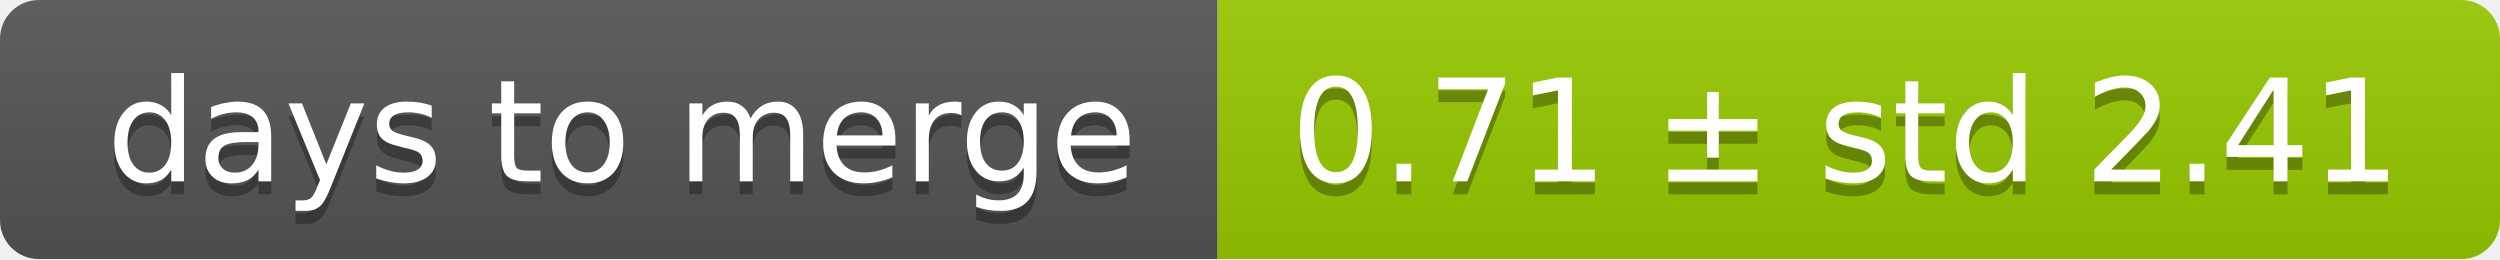
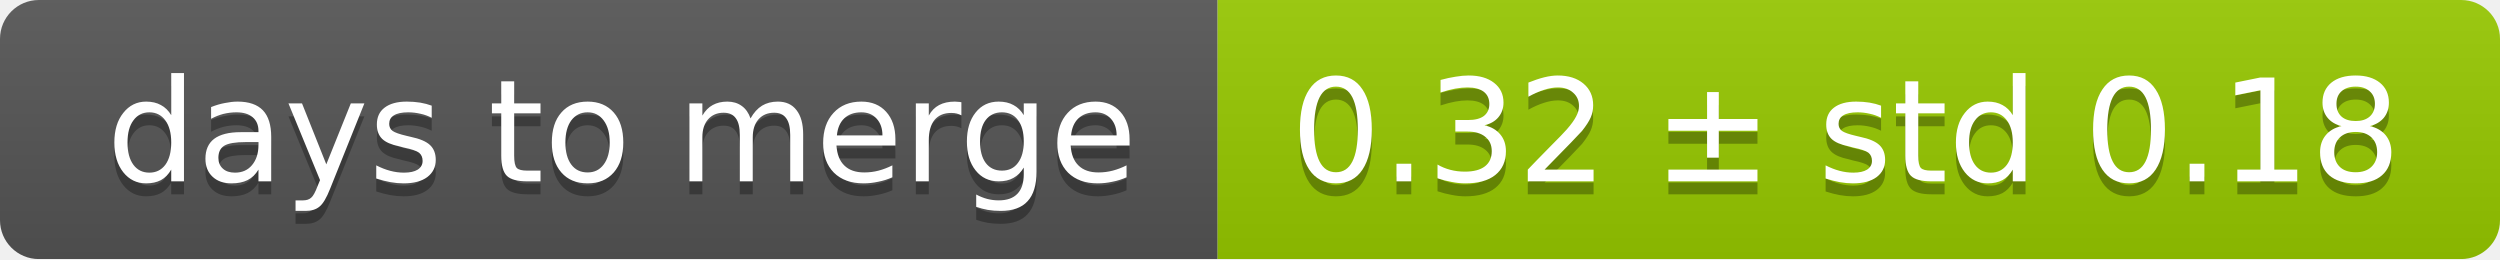
<svg xmlns="http://www.w3.org/2000/svg" width="193" height="20">
  <linearGradient id="smooth" x2="0" y2="100%">
    <stop offset="0" stop-color="#bbb" stop-opacity=".1" />
    <stop offset="1" stop-opacity=".1" />
  </linearGradient>
  <mask id="round">
    <rect width="193" height="20" rx="3" fill="#fff" />
  </mask>
  <g mask="url(#round)">
    <rect width="94" height="20" fill="#555" />
    <rect x="94" width="99" height="20" fill="#97ca00" />
    <rect width="193" height="20" fill="url(#smooth)" />
  </g>
  <g fill="#fff" text-anchor="middle" font-family="DejaVu Sans,Verdana,Geneva,sans-serif" font-size="11">
    <text x="48" y="15" fill="#010101" fill-opacity=".3">days to merge</text>
    <text x="48" y="14">days to merge</text>
-     <text x="142.5" y="15" fill="#010101" fill-opacity=".3">0.71 ± std 2.41</text>
-     <text x="142.5" y="14">0.71 ± std 2.41</text>
+     <text x="142.5" y="15" fill="#010101" fill-opacity=".3">0.32 ± std 0.18</text>
+     <text x="142.5" y="14">0.32 ± std 0.18</text>
  </g>
</svg>
